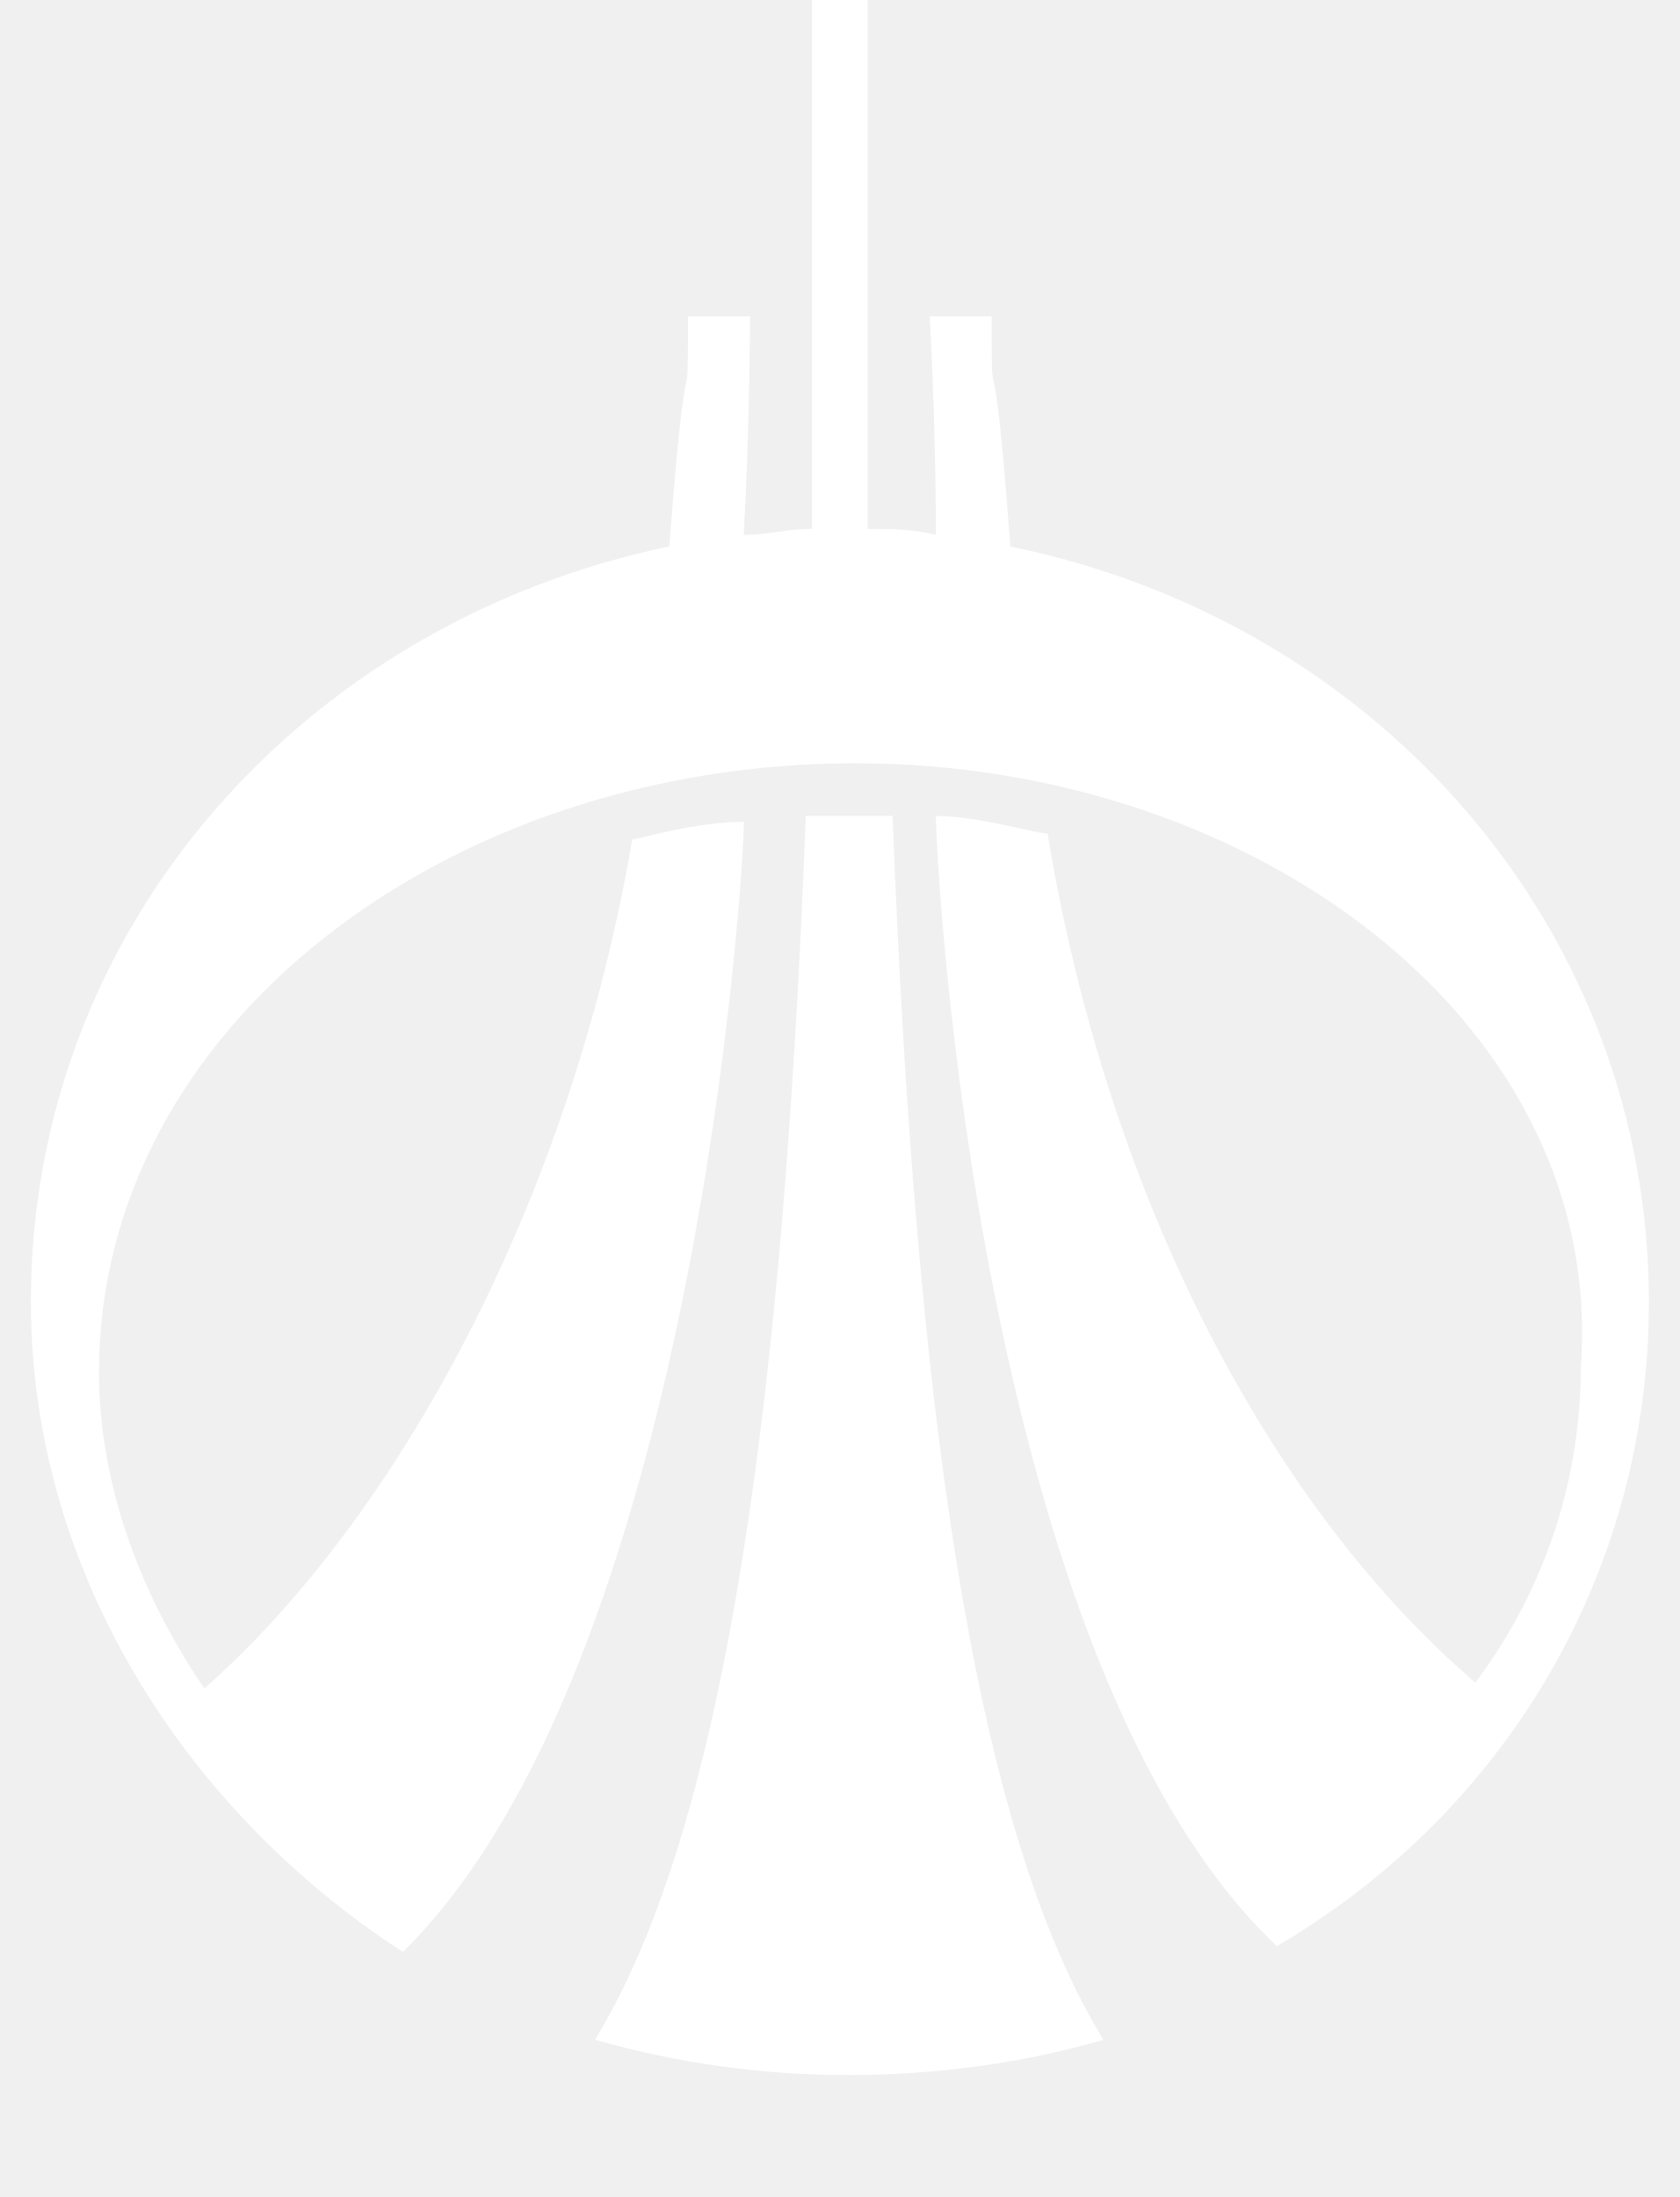
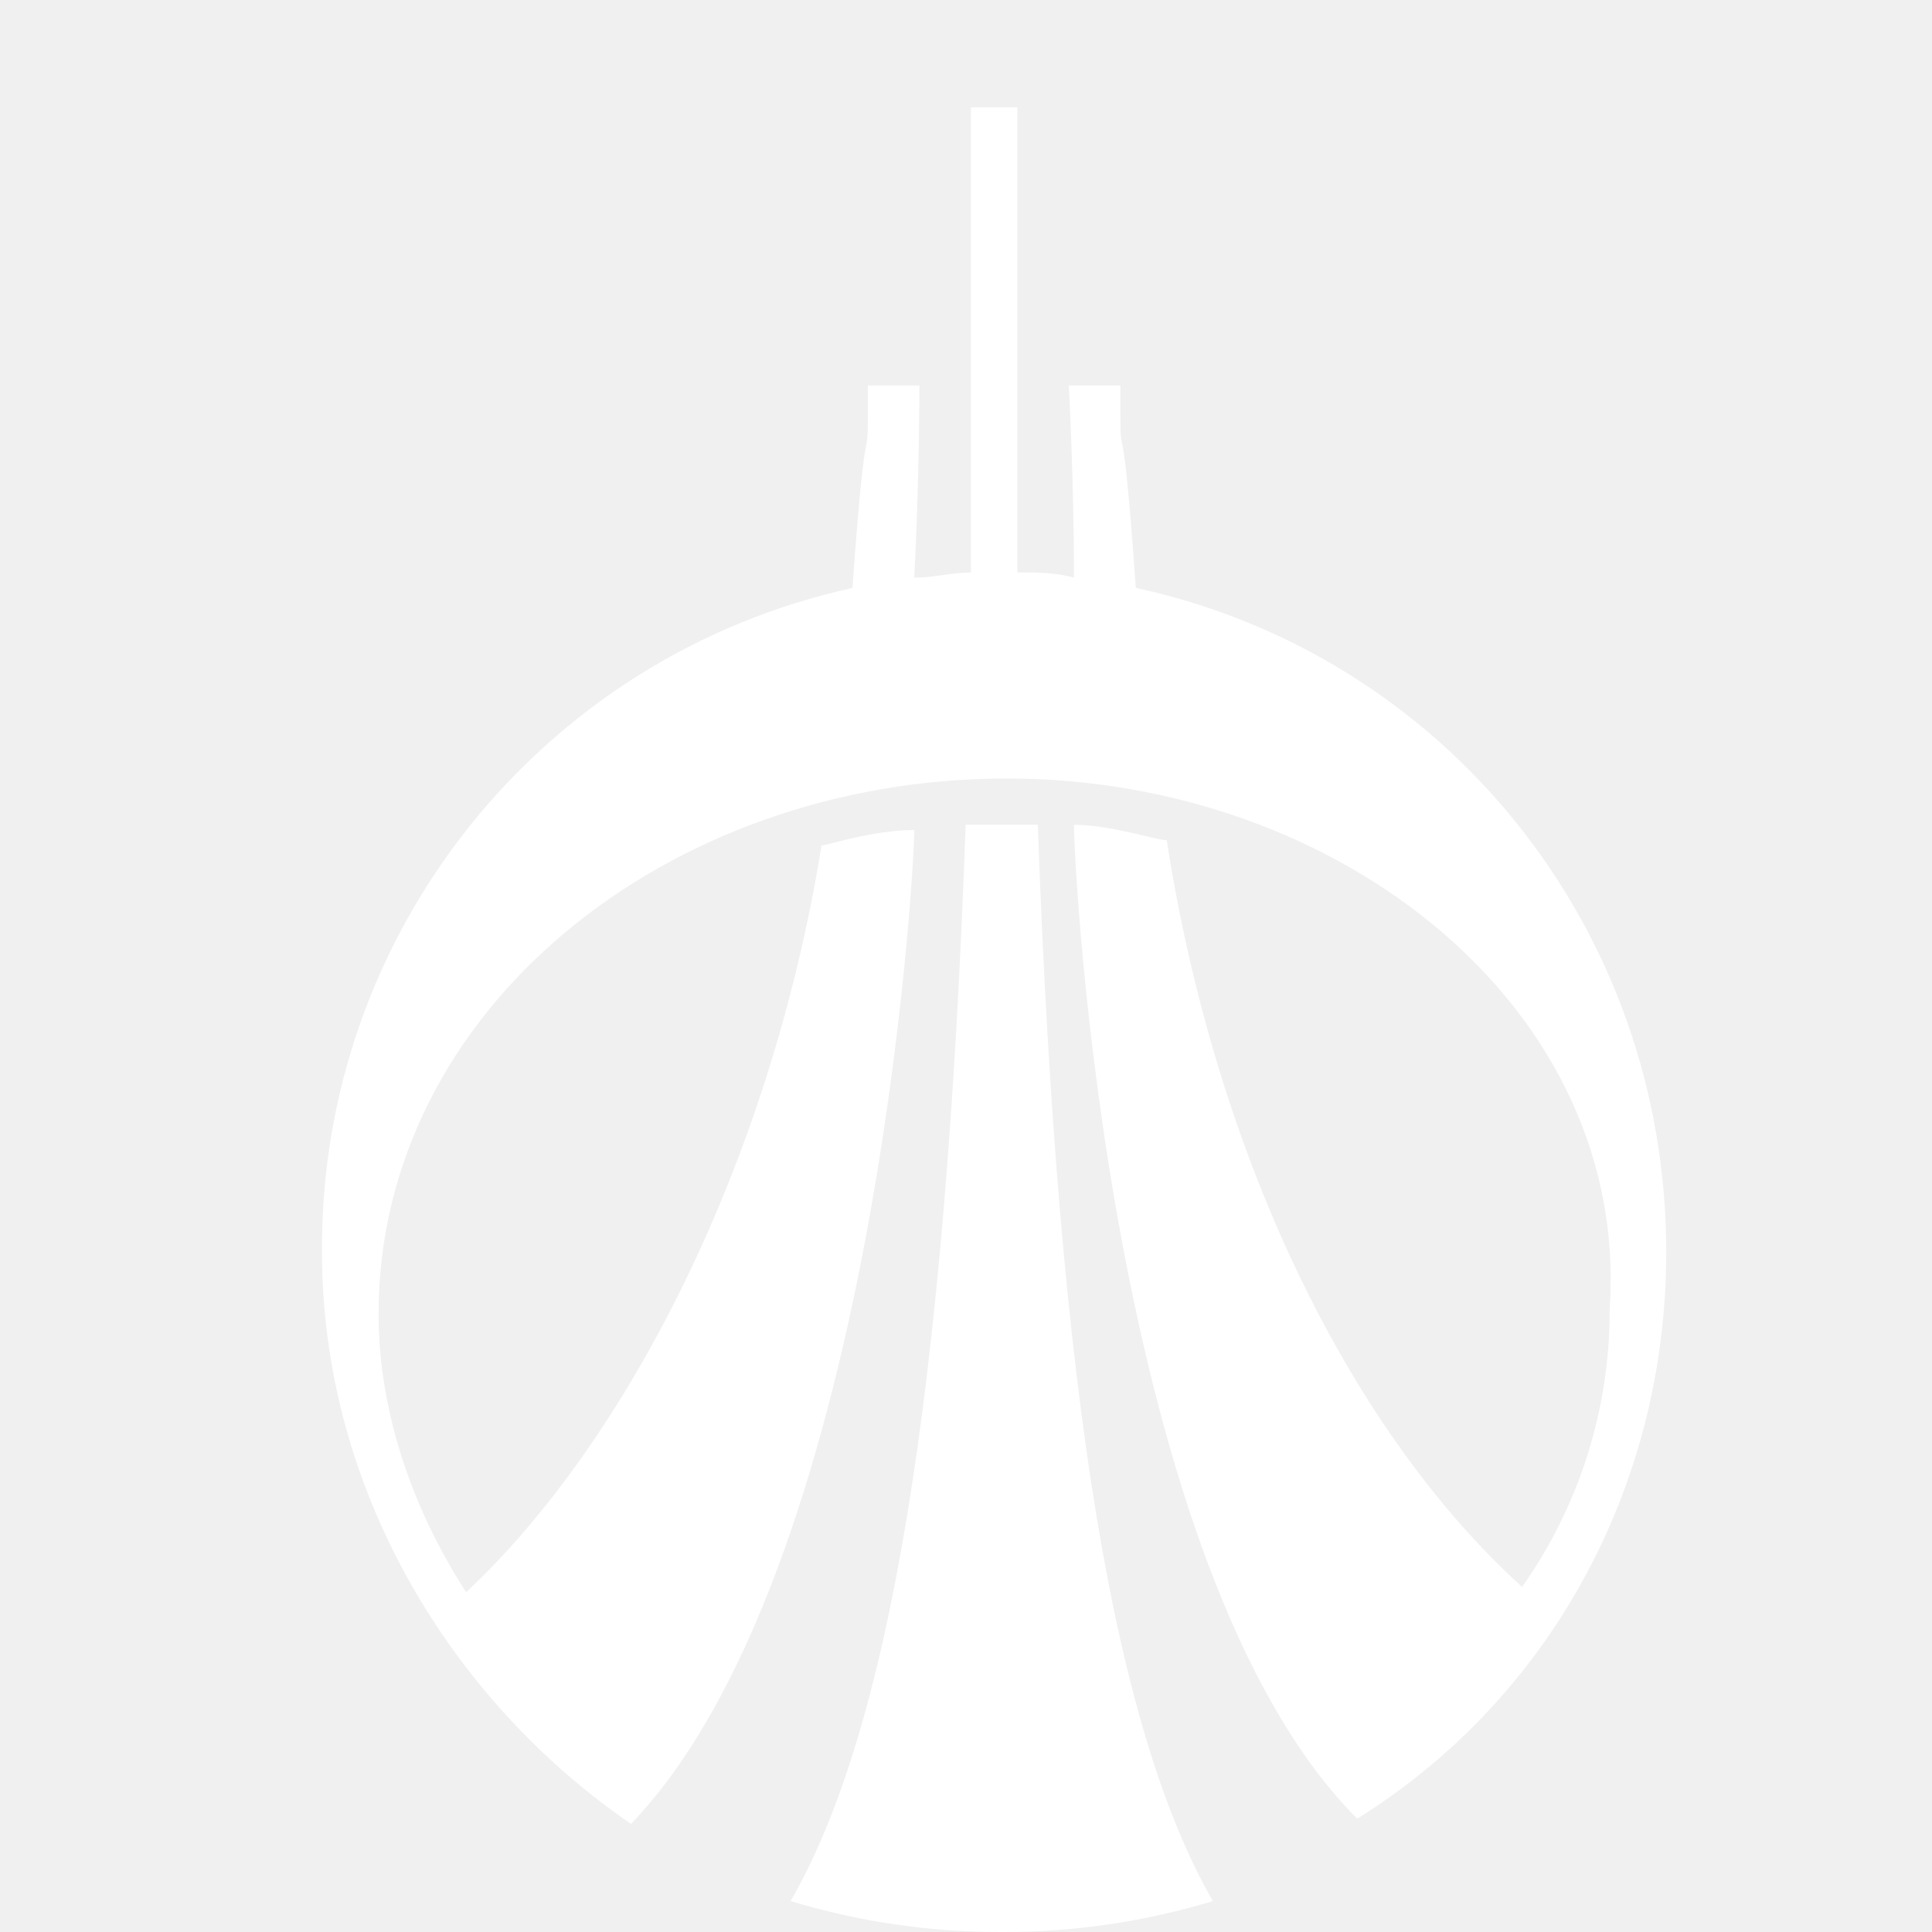
- <svg xmlns="http://www.w3.org/2000/svg" width="13" height="17" viewBox="0 0 13 17">
-   <g fill="#FFF">
-     <path d="M12.761 10.074c0-2.855-2.063-5.256-4.942-5.845-.144-1.948-.144-.83-.144-1.781h-.48s.048.83.048 1.69c-.192-.045-.336-.045-.528-.045V0h-.431v4.092c-.192 0-.336.046-.528.046.048-.862.048-1.69.048-1.69h-.48c0 .951 0-.123-.144 1.78-2.83.59-4.941 2.946-4.941 5.846 0 2.085 1.2 3.943 2.879 5.03 2.255-2.22 2.639-8.337 2.639-8.745-.384 0-.816.136-.864.136-.48 2.81-1.823 5.257-3.311 6.57-.528-.77-.816-1.63-.816-2.447 0-2.673 2.687-4.712 5.854-4.712 3.119 0 5.806 2.039 5.614 4.667 0 .816-.24 1.676-.816 2.447-1.535-1.314-2.831-3.67-3.311-6.57-.096 0-.528-.136-.864-.136 0 .408.336 6.57 2.639 8.745 1.776-1.042 2.879-2.9 2.879-4.985z" />
-     <path d="M6.236 6.313c-.192 5.075-.72 7.975-1.631 9.47a7.093 7.093 0 0 0 1.967.273c.672 0 1.343-.091 1.967-.272-.912-1.495-1.439-4.396-1.631-9.471h-.672z" />
+ <svg xmlns="http://www.w3.org/2000/svg" width="18px" height="18px" viewBox="0 0 18 18" version="1.1">
+   <defs />
+   <g id="page" stroke="none" stroke-width="1" fill="none" fill-rule="evenodd">
+     <g id="uralsib" transform="translate(-13, -17)">
+       <g id="white" transform="translate(13, 17)">
+         <g id="icon_bank-uralsib_s_white">
+           <rect id="Rectangle-3" x="0" y="0" width="18" height="18" />
+           <path d="M9.381,7.253 C6.214,7.253 3.527,9.412 3.527,12.243 C3.527,13.107 3.815,14.018 4.343,14.834 C5.83,13.443 7.174,10.852 7.654,7.877 C7.702,7.877 8.134,7.733 8.518,7.733 C8.518,8.165 8.134,14.642 5.879,16.993 C4.2,15.841 3,13.874 3,11.667 C2.979,8.696 5.04,6.115 7.942,5.478 C8.086,3.463 8.086,4.599 8.086,3.592 L8.566,3.592 C8.566,3.592 8.566,4.471 8.518,5.382 C8.71,5.382 8.854,5.334 9.046,5.334 L9.046,1 L9.478,1 L9.478,5.333 C9.67,5.333 9.814,5.333 10.006,5.381 C10.006,4.469 9.958,3.591 9.958,3.591 L10.438,3.591 C10.438,4.599 10.438,3.414 10.582,5.477 C13.461,6.101 15.524,8.644 15.524,11.666 C15.524,13.873 14.42,15.84 12.645,16.944 C10.342,14.641 10.006,8.116 10.006,7.684 C10.342,7.684 10.774,7.828 10.87,7.828 C11.35,10.899 12.645,13.394 14.181,14.785 C14.716,14.027 15.001,13.121 14.997,12.194 C15.187,9.412 12.5,7.253 9.381,7.253 Z M7.366,17.712 C8.278,16.129 8.805,13.058 8.997,7.684 L9.669,7.684 C9.861,13.058 10.389,16.128 11.3,17.712 C10.662,17.905 9.999,18.002 9.333,18 C8.667,18.002 8.004,17.905 7.366,17.712 Z" id="Shape" fill="#FFFFFF" fill-rule="nonzero" />
+         </g>
+       </g>
+     </g>
  </g>
</svg>
